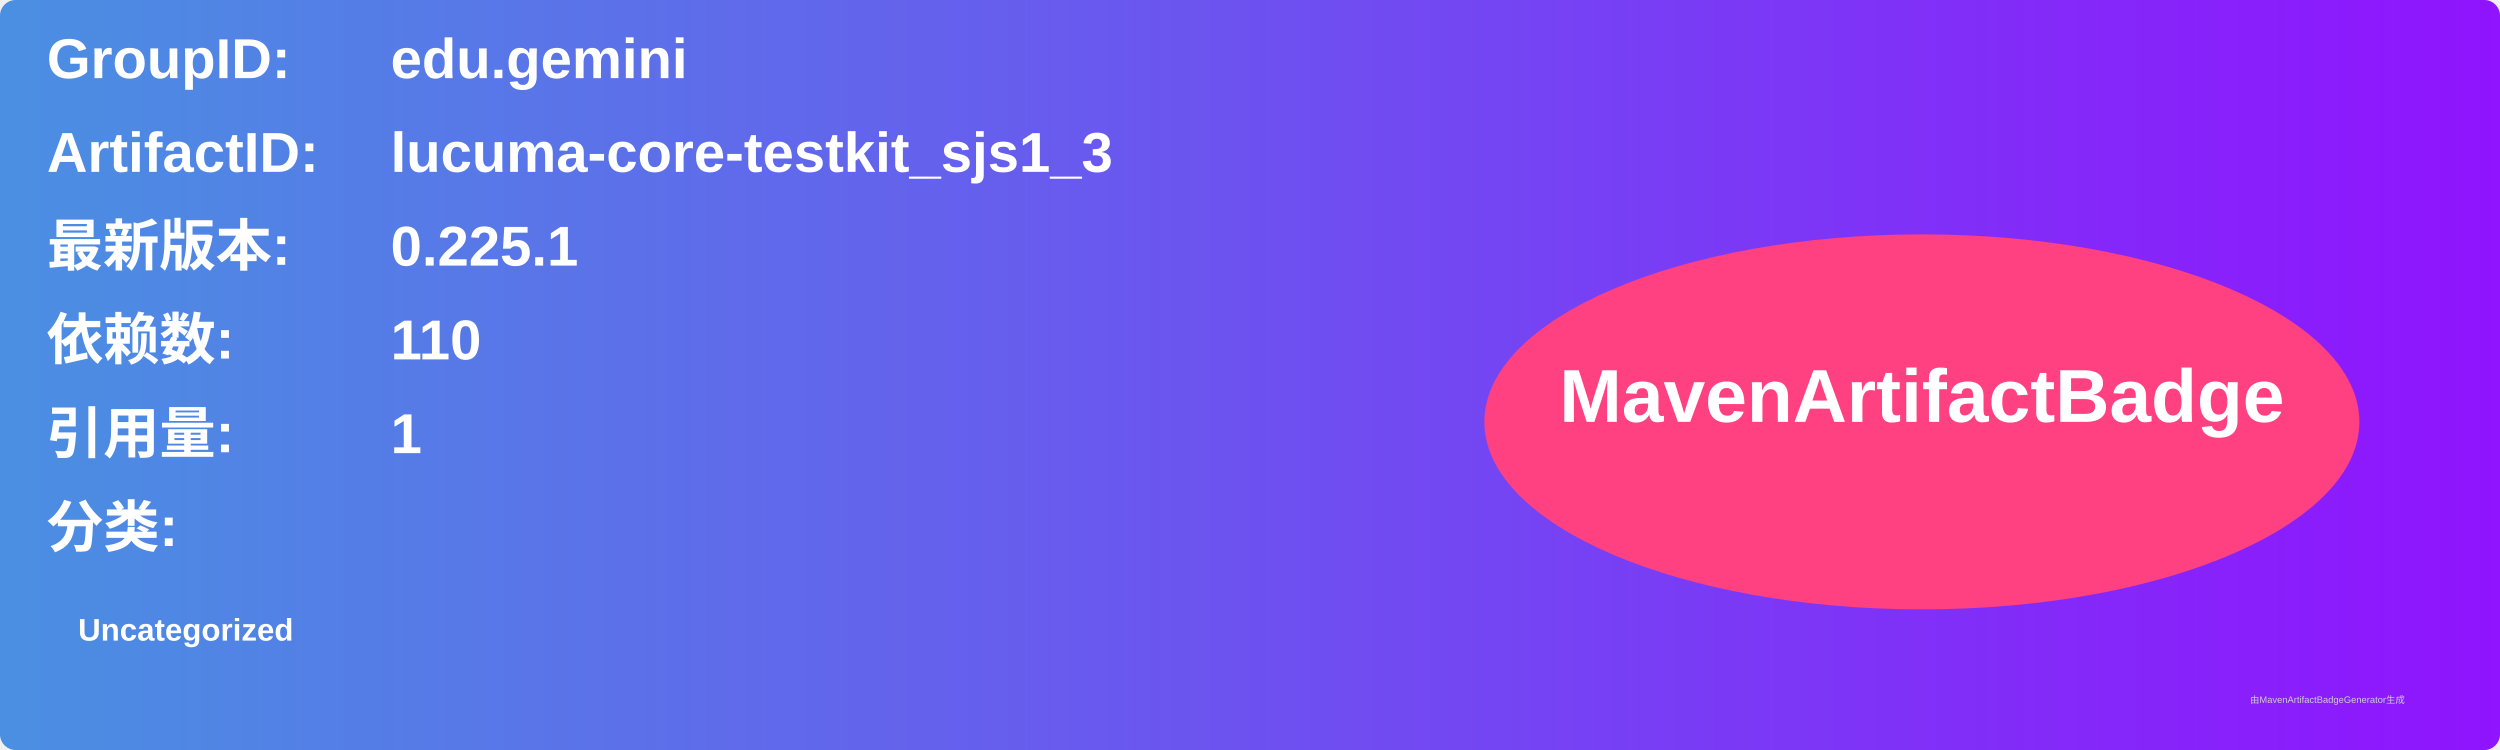
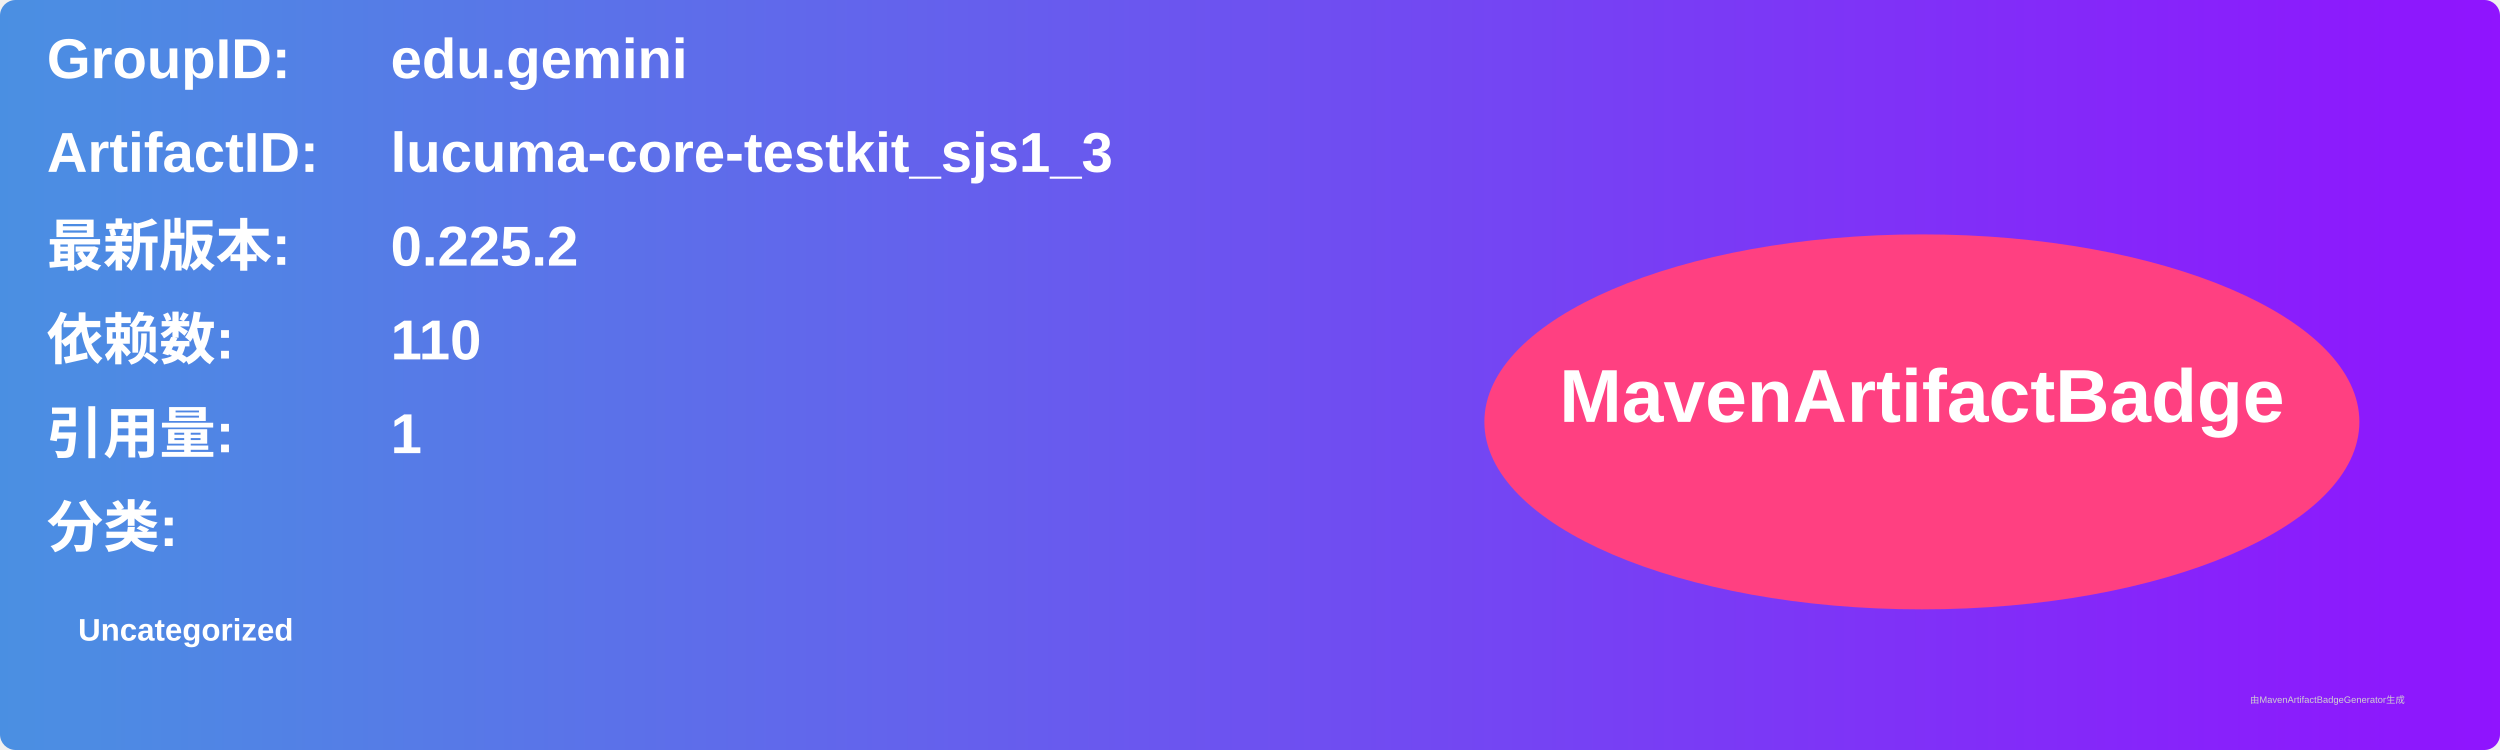
<svg xmlns="http://www.w3.org/2000/svg" width="800" height="240" viewBox="0 0 800 240">
  <linearGradient id="grad" x1="0%" y1="0%" x2="100%" y2="0%">
    <stop offset="0%" stop-color="#4a90e2" />
    <stop offset="100%" stop-color="#9013fe" />
  </linearGradient>
  <rect width="100%" height="100%" rx="5" ry="5" fill="url(#grad)" />
  <g transform="translate(15, 15)">
    <text x="0" y="10" font-family="Arial" font-size="18" fill="white" font-weight="bold" width="260">GroupID:</text>
    <text x="110" y="10" font-family="Arial" font-size="18" fill="white" font-weight="bold" width="460">edu.gemini</text>
    <text x="0" y="40" font-family="Arial" font-size="18" fill="white" font-weight="bold" width="260">ArtifactID:</text>
    <text x="110" y="40" font-family="Arial" font-size="18" fill="white" font-weight="bold" width="460">lucuma-core-testkit_sjs1_3</text>
    <text x="0" y="70" font-family="Arial" font-size="18" fill="white" font-weight="bold">最新版本:</text>
    <text x="110" y="70" font-family="Arial" font-size="18" fill="white" font-weight="bold">
-       <tspan font-weight="bold">0.225.1</tspan>
+       <tspan font-weight="bold">0.225.2</tspan>
    </text>
    <text x="0" y="100" font-family="Arial" font-size="18" fill="white" font-weight="bold">依赖数: </text>
    <text x="110" y="100" font-family="Arial" font-size="18" fill="white">
      <tspan font-weight="bold">110</tspan>
    </text>
    <text x="0" y="130" font-family="Arial" font-size="18" fill="white" font-weight="bold">引用量: </text>
    <text x="110" y="130" font-family="Arial" font-size="18" fill="white">
      <tspan font-weight="bold">1</tspan>
    </text>
    <text x="0" y="160" font-family="Arial" font-size="18" fill="white" font-weight="bold">分类:</text>
    <text x="10" y="190" font-family="Arial" font-size="10" fill="white">
      <tspan font-weight="bold">Uncategorized</tspan>
    </text>
    <ellipse cx="600" cy="120" rx="140" ry="60" fill="#ff4081" />
    <text x="600" y="120" text-anchor="middle" font-family="Arial" font-size="24" fill="white" font-weight="bold">MavenArtifactBadge</text>
  </g>
  <text x="720" y="225" font-family="Arial" font-size="3" fill="#d0d0d0">由MavenArtifactBadgeGenerator生成</text>
</svg>
